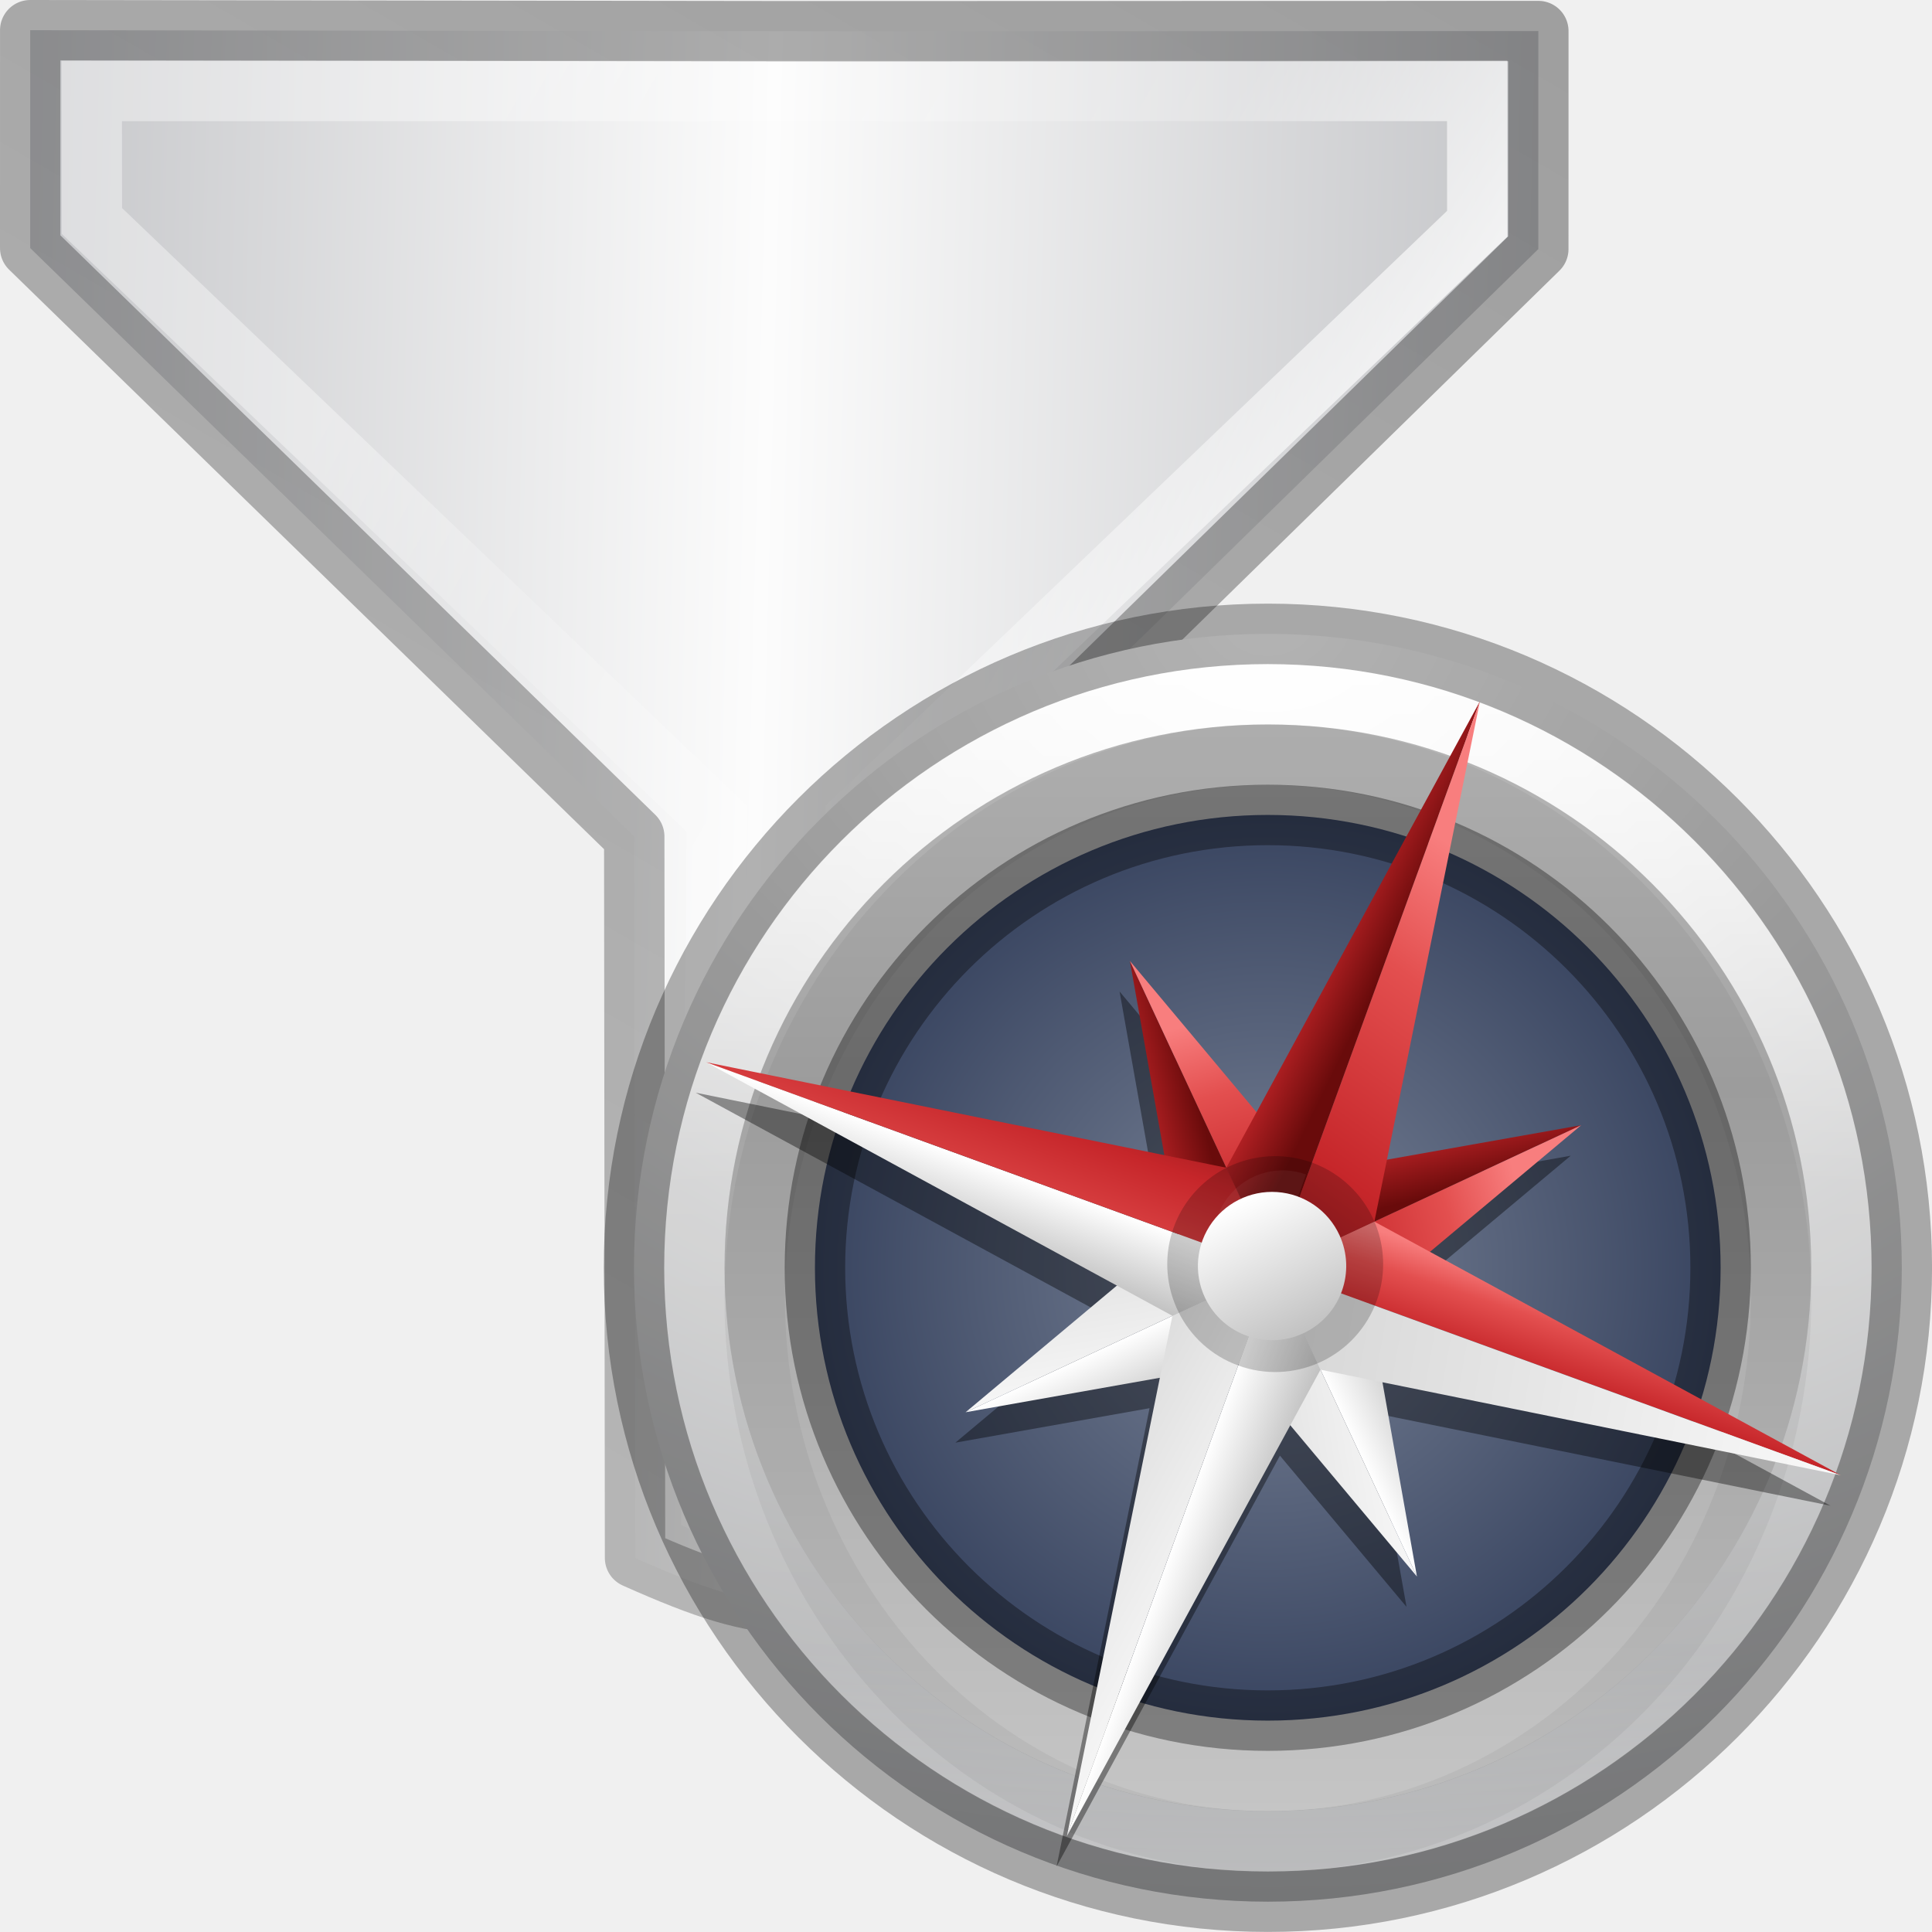
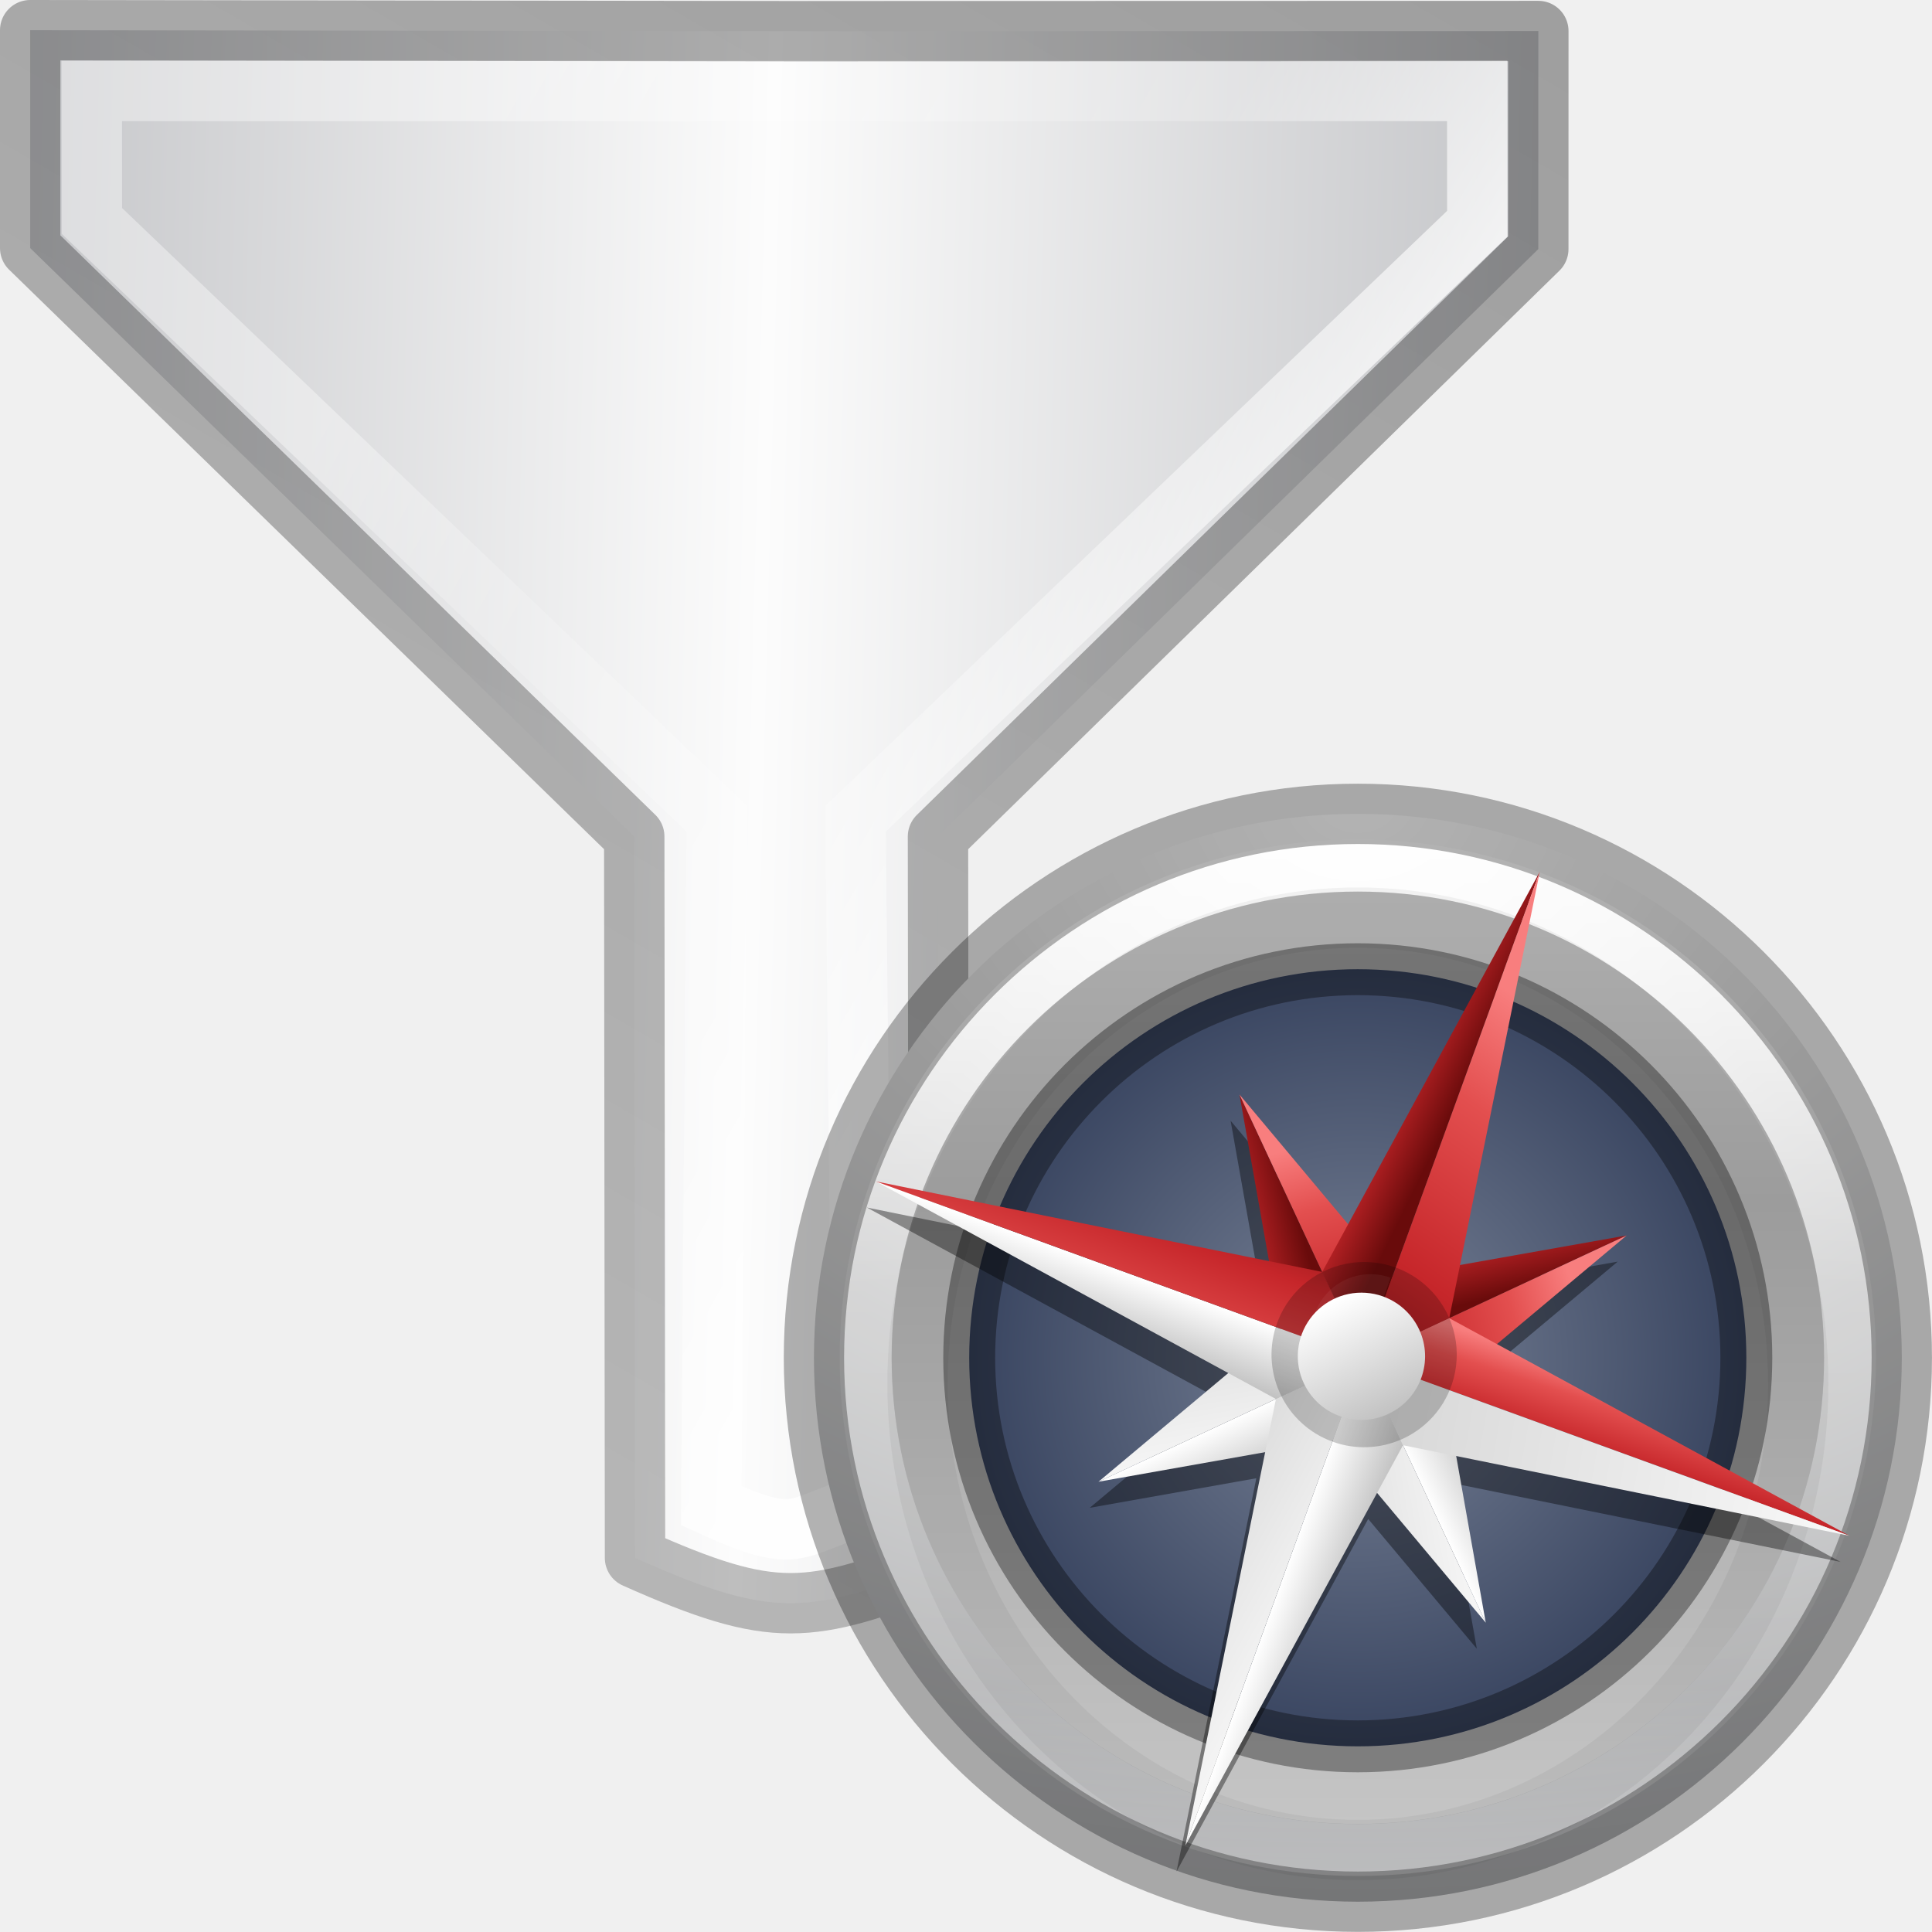
- <svg xmlns="http://www.w3.org/2000/svg" xmlns:xlink="http://www.w3.org/1999/xlink" height="32" width="32">
-   <linearGradient id="a" gradientTransform="matrix(-.22263 -.3738 .38562 -.21582 26.913 54.14)" gradientUnits="userSpaceOnUse" spreadMethod="reflect" x1="82.924" x2="107.101" y1="27.59" y2="27.913">
-     <stop offset="0" stop-color="#c2c3c4" />
-     <stop offset=".095" stop-color="#c4c5c8" />
-     <stop offset="1" stop-color="#fcfcfc" />
+ <svg xmlns="http://www.w3.org/2000/svg" xmlns:xlink="http://www.w3.org/1999/xlink" viewBox="0 0 32 32" version="1.1" id="svg173">
+   <defs id="defs177">
+     <linearGradient id="a-3" gradientTransform="matrix(0.5800456,-0.00787097,-0.0078725,0.5891542,-49.38266,-2.433202)" gradientUnits="userSpaceOnUse" spreadMethod="reflect" x1="82.924" x2="107.101" y1="27.59" y2="27.913">
+       <stop offset="0" stop-color="#c2c3c4" id="stop2" />
+       <stop offset=".095" stop-color="#c4c5c8" id="stop4" />
+       <stop offset="1" stop-color="#fcfcfc" id="stop6" />
+     </linearGradient>
+     <linearGradient gradientTransform="matrix(-0.666665,1.154698,-1.154698,-0.666665,31.07463,2.583662)" id="c-6" gradientUnits="userSpaceOnUse" x1="0.11" x2="22.258" y1="11.067" y2="11.067">
+       <stop offset="0" stop-opacity=".34" id="stop18" />
+       <stop offset="1" stop-opacity=".247" id="stop20" />
+     </linearGradient>
+     <linearGradient gradientTransform="matrix(-0.666665,1.154698,-1.154698,-0.666665,31.07463,2.583662)" id="b-7" gradientUnits="userSpaceOnUse" x1="16.024" x2="16.024" y1="1.908" y2="15.058">
+       <stop offset="0" stop-color="#fff" id="stop9-5" />
+       <stop offset=".405" stop-color="#fff" stop-opacity=".235" id="stop11" />
+       <stop offset=".744" stop-color="#fff" stop-opacity=".157" id="stop13" />
+       <stop offset="1" stop-color="#fff" stop-opacity=".392" id="stop15" />
+     </linearGradient>
+   </defs>
+   <linearGradient id="a" gradientUnits="userSpaceOnUse" x1="9.17" x2="12" xlink:href="#b" y1="6.695" y2="7" />
+   <linearGradient id="b">
+     <stop offset="0" stop-color="#f87e7e" id="stop3" />
+     <stop offset=".232" stop-color="#e34f4f" id="stop5" />
+     <stop offset=".591" stop-color="#c6262a" id="stop7" />
+     <stop offset="1" stop-color="#690b0b" id="stop9" />
  </linearGradient>
-   <linearGradient id="b" gradientUnits="userSpaceOnUse" x1="16.024" x2="16.024" y1="1.908" y2="15.058">
-     <stop offset="0" stop-color="#fff" />
-     <stop offset=".405" stop-color="#fff" stop-opacity=".235" />
-     <stop offset=".744" stop-color="#fff" stop-opacity=".157" />
-     <stop offset="1" stop-color="#fff" stop-opacity=".392" />
+   <linearGradient id="c" gradientUnits="userSpaceOnUse" x1="14.5" x2="12" xlink:href="#b" y1="5" y2="14" />
+   <linearGradient id="d" gradientUnits="userSpaceOnUse" x1="12" x2="13.305" xlink:href="#e" y1="17" y2="17" />
+   <linearGradient id="e">
+     <stop offset="0" stop-color="#fff" id="stop14" />
+     <stop offset="1" stop-color="#c1c1c1" id="stop16" />
  </linearGradient>
-   <linearGradient id="c" gradientUnits="userSpaceOnUse" x1=".11" x2="22.258" y1="11.067" y2="11.067">
-     <stop offset="0" stop-opacity=".34" />
-     <stop offset="1" stop-opacity=".247" />
+   <linearGradient id="f" gradientUnits="userSpaceOnUse" x1="14" x2="7.5" xlink:href="#e" y1="15" y2="14" />
+   <linearGradient id="g" gradientUnits="userSpaceOnUse" x1="10.695" x2="13.093" xlink:href="#b" y1="7" y2="6.924" />
+   <linearGradient id="h" gradientUnits="userSpaceOnUse" x1="10.5" x2="13.5" xlink:href="#e" y1=".5" y2="17.5" />
+   <linearGradient id="i" gradientUnits="userSpaceOnUse" x1="14" x2="9" xlink:href="#b" y1="16.5" y2="16.5" />
+   <linearGradient id="j" gradientTransform="matrix(.1108965 -.11849 .11849 .1108965 -2.330241 3.356777)" gradientUnits="userSpaceOnUse" x1="24" x2="24" xlink:href="#e" y1="22" y2="26" />
+   <radialGradient id="k" cx="23.896" cy="3.99" gradientTransform="matrix(0 .3914426 -.5166972 0 5.236636 -9.279193)" gradientUnits="userSpaceOnUse" r="20.397">
+     <stop offset="0" stop-color="#fff" id="stop24" />
+     <stop offset=".262" stop-color="#ddd" id="stop26" />
+     <stop offset=".661" stop-color="#abacae" id="stop28" />
+     <stop offset="1" stop-color="#89898b" id="stop30" />
+   </radialGradient>
+   <linearGradient id="l" gradientUnits="userSpaceOnUse" x1="2.972" x2="2.972" y1=".306" y2="5.543">
+     <stop offset="0" stop-color="#fff" id="stop33" />
+     <stop offset=".424" stop-color="#fff" stop-opacity=".235" id="stop35" />
+     <stop offset=".821" stop-color="#fff" stop-opacity=".157" id="stop37" />
+     <stop offset="1" stop-color="#fff" stop-opacity=".392" id="stop39" />
  </linearGradient>
-   <radialGradient id="d" cx="23.896" cy="3.99" gradientTransform="matrix(0 .3914426 -.5166972 0 5.236636 -9.279193)" gradientUnits="userSpaceOnUse" r="20.397">
-     <stop offset="0" stop-color="#fff" />
-     <stop offset=".262" stop-color="#ddd" />
-     <stop offset=".661" stop-color="#abacae" />
-     <stop offset="1" stop-color="#89898b" />
+   <linearGradient id="m" gradientTransform="matrix(.09921877 0 0 .09921831 -1.916377 -.264533)" gradientUnits="userSpaceOnUse" x1="51.2" x2="51.2" y1="8.114" y2="56.115">
+     <stop offset="0" stop-color="#b6b6b6" id="stop42" />
+     <stop offset=".331" stop-color="#a4a4a4" id="stop44" />
+     <stop offset="1" stop-color="#c5c5c5" id="stop46" />
+   </linearGradient>
+   <radialGradient id="n" cx="3.175" cy="2.91" gradientTransform="matrix(1 0 0 .9999953 0 .000014)" gradientUnits="userSpaceOnUse" r="2.117">
+     <stop offset="0" stop-color="#7a8498" id="stop49" />
+     <stop offset="1" stop-color="#34405c" id="stop51" />
  </radialGradient>
-   <linearGradient id="e" gradientUnits="userSpaceOnUse" x1="2.972" x2="2.972" y1=".306" y2="5.543">
-     <stop offset="0" stop-color="#fff" />
-     <stop offset=".424" stop-color="#fff" stop-opacity=".235" />
-     <stop offset=".821" stop-color="#fff" stop-opacity=".157" />
-     <stop offset="1" stop-color="#fff" stop-opacity=".392" />
+   <linearGradient id="o" gradientTransform="matrix(.03006 0 0 .01647 6.122 18.96)" gradientUnits="userSpaceOnUse" x1="302.857" x2="302.857" y1="366.648" y2="609.505">
+     <stop offset="0" stop-opacity="0" id="stop54" />
+     <stop offset=".5" id="stop56" />
+     <stop offset="1" stop-opacity="0" id="stop58" />
  </linearGradient>
-   <linearGradient id="f" gradientTransform="matrix(.09921877 0 0 .09921831 -1.916377 -.264533)" gradientUnits="userSpaceOnUse" x1="51.2" x2="51.2" y1="8.114" y2="56.115">
-     <stop offset="0" stop-color="#b6b6b6" />
-     <stop offset=".331" stop-color="#a4a4a4" />
-     <stop offset="1" stop-color="#c5c5c5" />
+   <radialGradient id="p" cx="605.714" cy="486.648" gradientTransform="matrix(.03006 0 0 .01647 6.128 18.96)" gradientUnits="userSpaceOnUse" r="117.143" xlink:href="#q" />
+   <linearGradient id="q">
+     <stop offset="0" id="stop62" />
+     <stop offset="1" stop-opacity="0" id="stop64" />
  </linearGradient>
-   <radialGradient id="g" cx="3.175" cy="2.91" gradientTransform="matrix(1 0 0 .9999953 0 .000014)" gradientUnits="userSpaceOnUse" r="2.117">
-     <stop offset="0" stop-color="#7a8498" />
-     <stop offset="1" stop-color="#34405c" />
-   </radialGradient>
-   <linearGradient id="h" gradientUnits="userSpaceOnUse" x1="9.17" x2="12" xlink:href="#i" y1="6.695" y2="7" />
-   <linearGradient id="i">
-     <stop offset="0" stop-color="#f87e7e" />
-     <stop offset=".232" stop-color="#e34f4f" />
-     <stop offset=".591" stop-color="#c6262a" />
-     <stop offset="1" stop-color="#690b0b" />
+   <radialGradient id="r" cx="605.714" cy="486.648" gradientTransform="matrix(-.03006 0 0 .01647 27.846 18.96)" gradientUnits="userSpaceOnUse" r="117.143" xlink:href="#q" />
+   <linearGradient id="s" gradientUnits="userSpaceOnUse" x1="20.027" x2="19.977" y1="5.377" y2="28.888">
+     <stop offset="0" stop-color="#f4f4f4" id="stop68" />
+     <stop offset="1" stop-color="#dbdbdb" id="stop70" />
  </linearGradient>
-   <linearGradient id="j" gradientUnits="userSpaceOnUse" x1="14.5" x2="12" xlink:href="#i" y1="5" y2="14" />
-   <linearGradient id="k" gradientUnits="userSpaceOnUse" x1="12" x2="13.305" xlink:href="#l" y1="17" y2="17" />
-   <linearGradient id="l">
-     <stop offset="0" stop-color="#fff" />
-     <stop offset="1" stop-color="#c1c1c1" />
+   <linearGradient id="t" gradientUnits="userSpaceOnUse" x1="17.287" x2="16.667" xlink:href="#u" y1="28.048" y2="-.018" />
+   <linearGradient id="u">
+     <stop offset="0" stop-color="#8d8d8d" id="stop74" />
+     <stop offset="1" stop-color="#c3c3c3" id="stop76" />
  </linearGradient>
-   <linearGradient id="m" gradientUnits="userSpaceOnUse" x1="14" x2="7.5" xlink:href="#l" y1="15" y2="14" />
-   <linearGradient id="n" gradientUnits="userSpaceOnUse" x1="10.695" x2="13.093" xlink:href="#i" y1="7" y2="6.924" />
-   <linearGradient id="o" gradientUnits="userSpaceOnUse" x1="10.5" x2="13.5" xlink:href="#l" y1=".5" y2="17.5" />
-   <linearGradient id="p" gradientUnits="userSpaceOnUse" x1="14" x2="9" xlink:href="#i" y1="16.5" y2="16.5" />
-   <linearGradient id="q" gradientTransform="matrix(.1108965 -.11849 .11849 .1108965 -2.330241 3.356777)" gradientUnits="userSpaceOnUse" x1="24" x2="24" xlink:href="#l" y1="22" y2="26" />
-   <path d="m10.112 20.64 2.344-1.353 2.578-10.153 7.757-4.49c-.197-1.9-.477-2.214-1.815-3.31l-7.828 4.532-10.048-2.81-2.346 1.354 4.618 7.994z" fill="url(#a)" fill-rule="evenodd" stroke="url(#c)" stroke-linejoin="round" stroke-width=".75" transform="matrix(-.666665 1.154698 -1.154698 -.666665 31.07463 2.583662)" />
-   <path d="m10.384 19.6 1.397-.808 2.55-10.436 7.425-4.207c-.117-1.22-.285-1-.942-1.63l-7.344 4.344-10.264-2.993-1.428.826z" fill="none" stroke="url(#b)" stroke-width=".75" transform="matrix(-.666665 1.154698 -1.154698 -.666665 31.07463 2.583662)" />
-   <g transform="matrix(3.779527 0 0 3.779527 9.00028 10)">
-     <path d="m3.175.132c-1.533 0-2.778 1.245-2.778 2.778 0 1.533 1.245 2.778 2.778 2.778 1.533 0 2.778-1.245 2.778-2.778 0-1.533-1.245-2.778-2.778-2.778z" fill="url(#d)" />
-     <path d="m5.689 2.91c0 1.388-1.125 2.514-2.514 2.514-1.388 0-2.514-1.125-2.514-2.514 0-1.388 1.125-2.514 2.514-2.514 1.388 0 2.514 1.125 2.514 2.514z" style="opacity:.8;fill:none;stroke-width:.265;stroke-linecap:round;stroke-linejoin:round;stroke:url(#e)" />
-     <path d="m3.175.529c-1.314 0-2.381 1.067-2.381 2.381 0 1.314 1.067 2.381 2.381 2.381 1.314 0 2.381-1.067 2.381-2.381 0-1.314-1.067-2.381-2.381-2.381z" fill="url(#f)" />
-     <g stroke="#000" stroke-width=".265">
-       <path d="m3.175.662c-1.241 0-2.249 1.067-2.249 2.381 0 1.314 1.008 2.381 2.249 2.381 1.241 0 2.249-1.067 2.249-2.381 0-1.314-1.008-2.381-2.249-2.381z" fill="none" opacity=".05" />
-       <path d="m5.159 2.91a1.984 1.984 0 1 1 -3.969 0 1.984 1.984 0 1 1 3.969 0z" fill="url(#g)" stroke-opacity=".349" />
-       <path d="m3.175.132c-1.533 0-2.778 1.245-2.778 2.778 0 1.533 1.245 2.778 2.778 2.778 1.533 0 2.778-1.245 2.778-2.778 0-1.533-1.245-2.778-2.778-2.778z" fill="none" opacity=".3" />
+   <linearGradient id="v" gradientUnits="userSpaceOnUse" x1="15.401" x2="15.706" y1="6.918" y2="26.982">
+     <stop offset="0" stop-color="#fff" id="stop79" />
+     <stop offset="1" stop-color="#fff" stop-opacity=".248" id="stop81" />
+   </linearGradient>
+   <linearGradient id="w" gradientUnits="userSpaceOnUse" x1="17.119" x2="17.177" xlink:href="#u" y1="28.033" y2="18.664" />
+   <path style="fill:url(#a-3);fill-rule:evenodd;stroke:url(#c-6);stroke-width:1;stroke-linejoin:round" d="M 0.5,0.5 0.5,4.109 10.505,13.854 l 0.013,11.95 c 2.325,1.039 2.874,0.925 5.032,0.111 l -0.014,-12.06 9.943,-9.729 5.35e-4,-3.612 -12.309,0.003 z" id="path75" />
+   <path style="fill:none;stroke:url(#b-7);stroke-width:1" d="m 1.52,1.507 0.002,2.152 10.35,9.902 -0.092,11.378 c 1.487,0.678 1.345,0.338 2.51,-0.001 L 14.17,13.562 24.469,3.706 24.467,1.506 Z" id="path77" />
+   <g id="g1055">
+     <g id="g121" transform="matrix(3.243063 0 0 3.243063 12.19388 13.0517)">
+       <path fill="url(#k)" id="path107" d="m3.175.132c-1.533 0-2.778 1.245-2.778 2.778 0 1.533 1.245 2.778 2.778 2.778 1.533 0 2.778-1.245 2.778-2.778 0-1.533-1.245-2.778-2.778-2.778z" />
+       <path id="path109" style="opacity:.8;fill:none;stroke-width:.265;stroke-linecap:round;stroke-linejoin:round;stroke:url(#l)" d="m5.689 2.91c0 1.388-1.125 2.514-2.514 2.514-1.388 0-2.514-1.125-2.514-2.514 0-1.388 1.125-2.514 2.514-2.514 1.388 0 2.514 1.125 2.514 2.514z" />
+       <path fill="url(#m)" id="path111" d="m3.175.529c-1.314 0-2.381 1.067-2.381 2.381 0 1.314 1.067 2.381 2.381 2.381 1.314 0 2.381-1.067 2.381-2.381 0-1.314-1.067-2.381-2.381-2.381z" />
+       <g stroke="#000" stroke-width=".265" id="g119">
+         <path opacity=".05" fill="none" stroke-width=".308" id="path113" d="m3.175.662c-1.241 0-2.249 1.067-2.249 2.381 0 1.314 1.008 2.381 2.249 2.381 1.241 0 2.249-1.067 2.249-2.381 0-1.314-1.008-2.381-2.249-2.381z" />
+         <path fill="url(#n)" stroke-opacity=".349" id="path115" d="m5.159 2.91a1.984 1.984 0 1 1 -3.969 0 1.984 1.984 0 1 1 3.969 0z" />
+         <path opacity=".3" fill="none" stroke-width=".308" id="path117" d="m3.175.132c-1.533 0-2.778 1.245-2.778 2.778 0 1.533 1.245 2.778 2.778 2.778 1.533 0 2.778-1.245 2.778-2.778 0-1.533-1.245-2.778-2.778-2.778z" />
+       </g>
+     </g>
+     <g id="g171" transform="matrix(3.047482 1.109193 -1.109193 3.047482 16.41489 9.304856)">
+       <path fill-opacity=".39" id="path123" d="m3.178.67-.304 2.027-.748-.433.433.748-2.027.304 2.027.304-.433.748.748-.433.304 2.027.304-2.027.748.433-.433-.748 2.027-.304-2.027-.304.433-.748-.748.433z" />
+       <g id="g133" transform="matrix(.1870887 -.1870887 .1052374 .1052374 -.332913 4.157216)">
+         <path fill="url(#a)" id="path125" d="m12 2-1.305 8.695 1.305 1.305z" />
+         <path fill="url(#c)" id="path127" d="m12 2v10l1.305-1.305z" />
+         <path fill="url(#d)" id="path129" d="m12 12v10l1.305-8.695z" />
+         <path fill="url(#f)" id="path131" d="m12 12-1.305 1.305 1.305 8.695z" />
+       </g>
+       <g id="g143" transform="matrix(.1870887 .1870887 -.1052374 .1052374 2.192785 -.332912)">
+         <path fill="url(#a)" id="path135" d="m12 2-1.305 8.695 1.305 1.305z" />
+         <path fill="url(#c)" id="path137" d="m12 2v10l1.305-1.305z" />
+         <path fill="url(#d)" id="path139" d="m12 12v10l1.305-8.695z" />
+         <path fill="url(#f)" id="path141" d="m12 12-1.305 1.305 1.305 8.695z" />
+       </g>
+       <g id="g153" transform="scale(.2645833)">
+         <path fill="url(#a)" id="path145" d="m12 2-1.305 8.695 1.305 1.305z" />
+         <path fill="url(#c)" id="path147" d="m12 2v10l1.305-1.305z" />
+         <path fill="url(#d)" id="path149" d="m12 12v10l1.305-8.695z" />
+         <path fill="url(#f)" id="path151" d="m12 12-1.305 1.305 1.305 8.695z" />
+       </g>
+       <g id="g163" transform="matrix(0 .2645833 -.2645833 0 6.35 0)">
+         <path fill="url(#g)" id="path155" d="m12 2-1.305 8.695 1.305 1.305z" />
+         <path fill="url(#h)" id="path157" d="m12 2v10l1.305-1.305z" />
+         <path fill="url(#d)" id="path159" d="m12 12v10l1.305-8.695z" />
+         <path fill="url(#i)" id="path161" d="m12 12-1.305 1.305 1.305 8.695z" />
+       </g>
+       <path opacity=".2" stroke-width=".473" id="path165" d="m3.648 3.175a.473.473 0 0 1 -.945 0 .473.473 0 1 1 .945 0z" />
+       <path opacity=".05" fill="#fff" stroke-width=".582" id="path167" d="m2.963 3.261a.302.302 0 0 1 .205-.523l.001.302z" />
+       <path fill="url(#j)" stroke-width=".325" id="path169" d="m3.397 2.938a.325.325 0 0 1 -.444.474.325.325 0 1 1 .444-.474z" />
    </g>
  </g>
-   <g transform="matrix(3.551594 1.292674 -1.292674 3.551594 13.91953 5.633356)">
-     <path d="m3.178.67-.304 2.027-.748-.433.433.748-2.027.304 2.027.304-.433.748.748-.433.304 2.027.304-2.027.748.433-.433-.748 2.027-.304-2.027-.304.433-.748-.748.433z" fill-opacity=".39" />
-     <g transform="matrix(.1870887 -.1870887 .1052374 .1052374 -.332913 4.157216)">
-       <path d="m12 2-1.305 8.695 1.305 1.305z" fill="url(#h)" />
-       <path d="m12 2v10l1.305-1.305z" fill="url(#j)" />
-       <path d="m12 12v10l1.305-8.695z" fill="url(#k)" />
-       <path d="m12 12-1.305 1.305 1.305 8.695z" fill="url(#m)" />
-     </g>
-     <g transform="matrix(.1870887 .1870887 -.1052374 .1052374 2.192785 -.332912)">
-       <path d="m12 2-1.305 8.695 1.305 1.305z" fill="url(#h)" />
-       <path d="m12 2v10l1.305-1.305z" fill="url(#j)" />
-       <path d="m12 12v10l1.305-8.695z" fill="url(#k)" />
-       <path d="m12 12-1.305 1.305 1.305 8.695z" fill="url(#m)" />
-     </g>
-     <g transform="scale(.2645833)">
-       <path d="m12 2-1.305 8.695 1.305 1.305z" fill="url(#h)" />
-       <path d="m12 2v10l1.305-1.305z" fill="url(#j)" />
-       <path d="m12 12v10l1.305-8.695z" fill="url(#k)" />
-       <path d="m12 12-1.305 1.305 1.305 8.695z" fill="url(#m)" />
-     </g>
-     <g transform="matrix(0 .2645833 -.2645833 0 6.35 0)">
-       <path d="m12 2-1.305 8.695 1.305 1.305z" fill="url(#n)" />
-       <path d="m12 2v10l1.305-1.305z" fill="url(#o)" />
-       <path d="m12 12v10l1.305-8.695z" fill="url(#k)" />
-       <path d="m12 12-1.305 1.305 1.305 8.695z" fill="url(#p)" />
-     </g>
-     <path d="m3.648 3.175a.473.473 0 0 1 -.945 0 .473.473 0 1 1 .945 0z" opacity=".2" stroke-width=".473" />
-     <path d="m2.963 3.261a.302.302 0 0 1 .205-.523l.001.302z" fill="#fff" opacity=".05" stroke-width=".582" />
-     <path d="m3.397 2.938a.325.325 0 0 1 -.444.474.325.325 0 1 1 .444-.474z" fill="url(#q)" stroke-width=".325" />
-   </g>
</svg>
